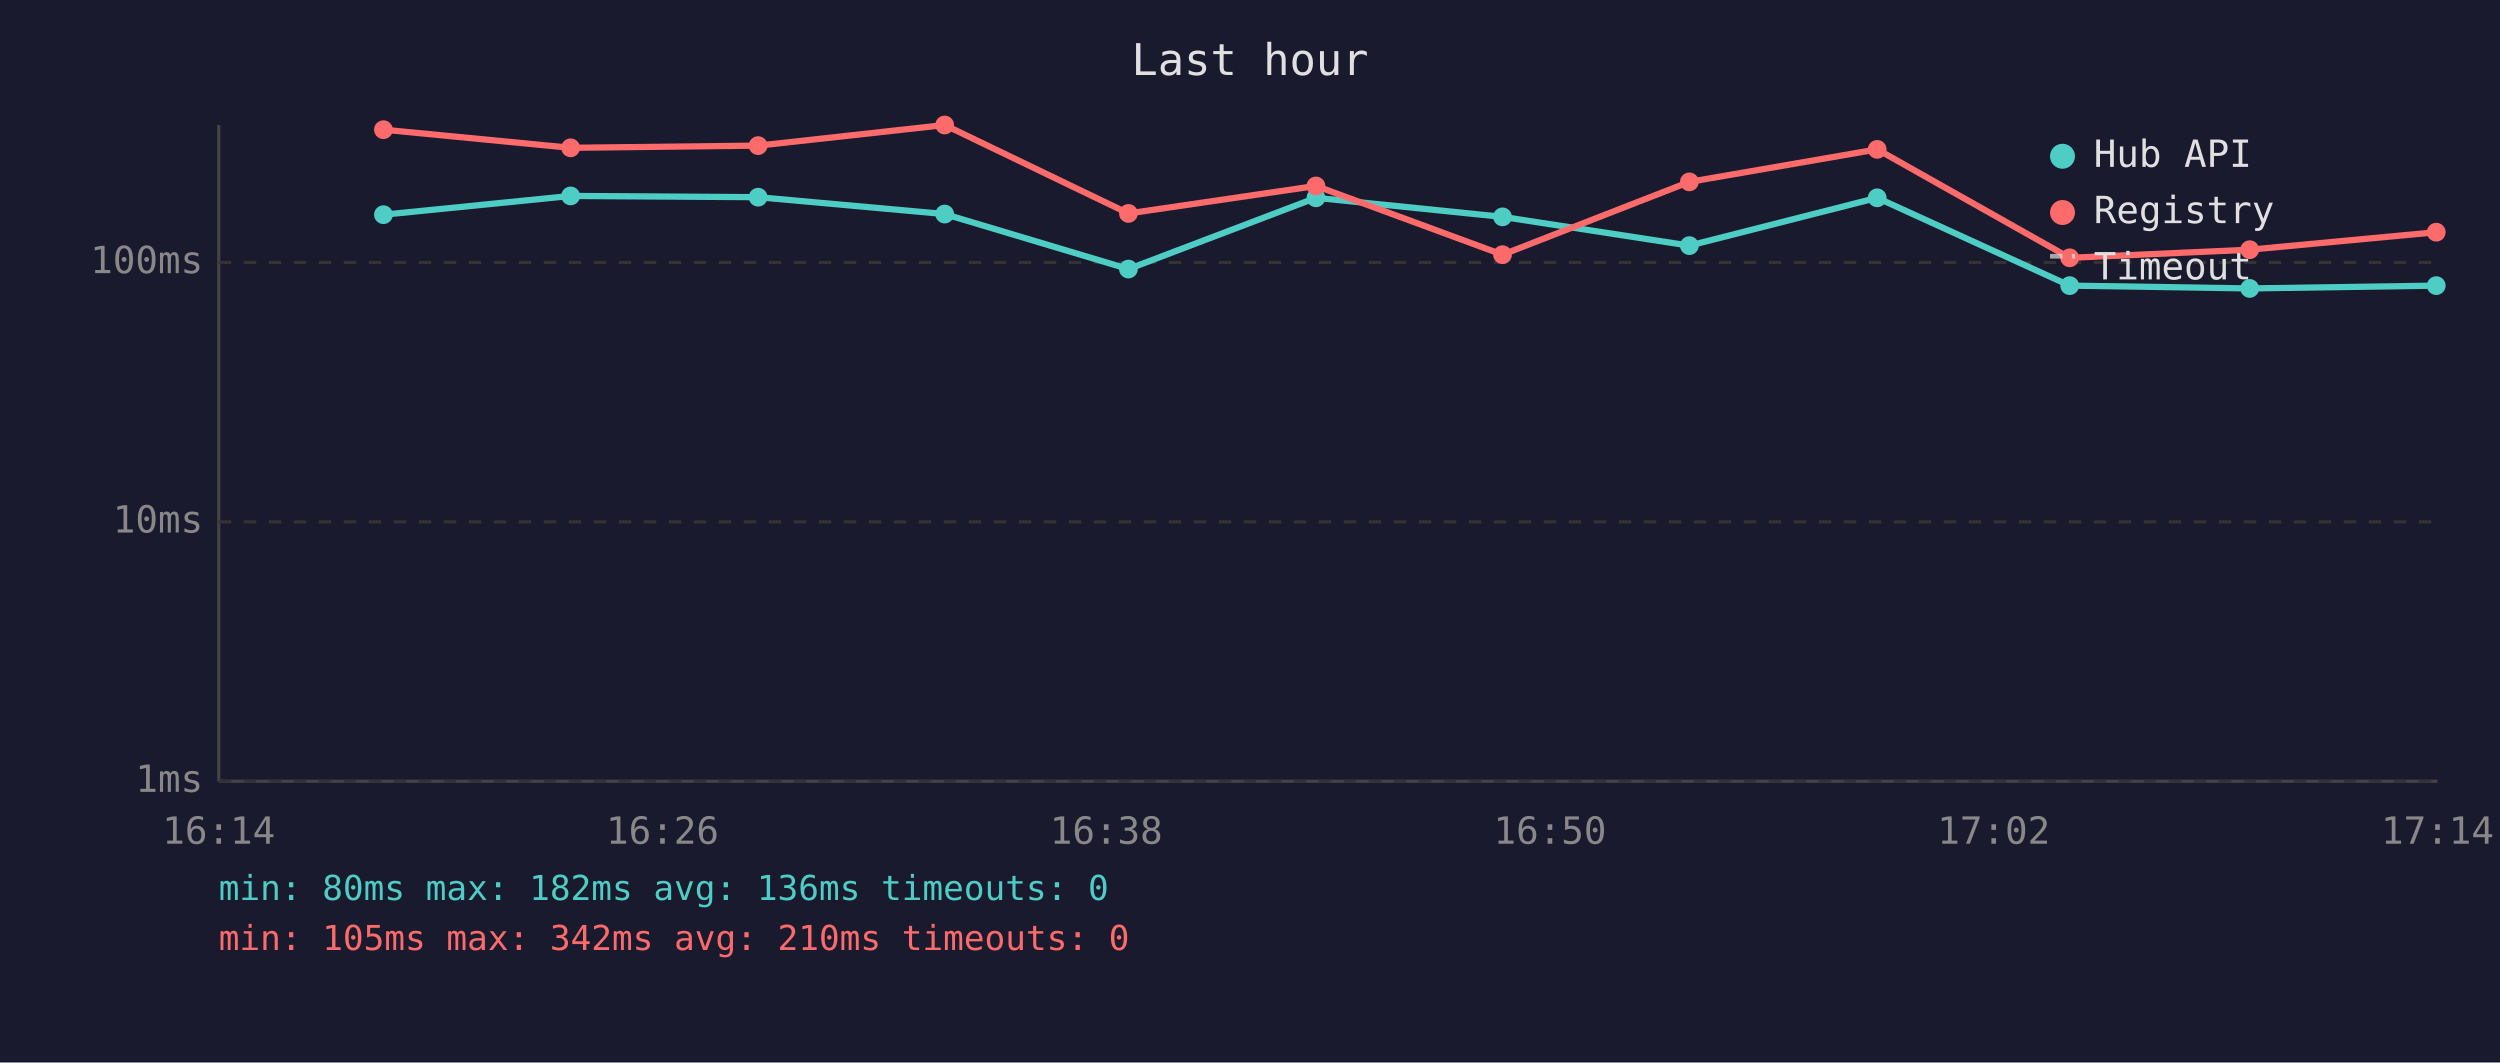
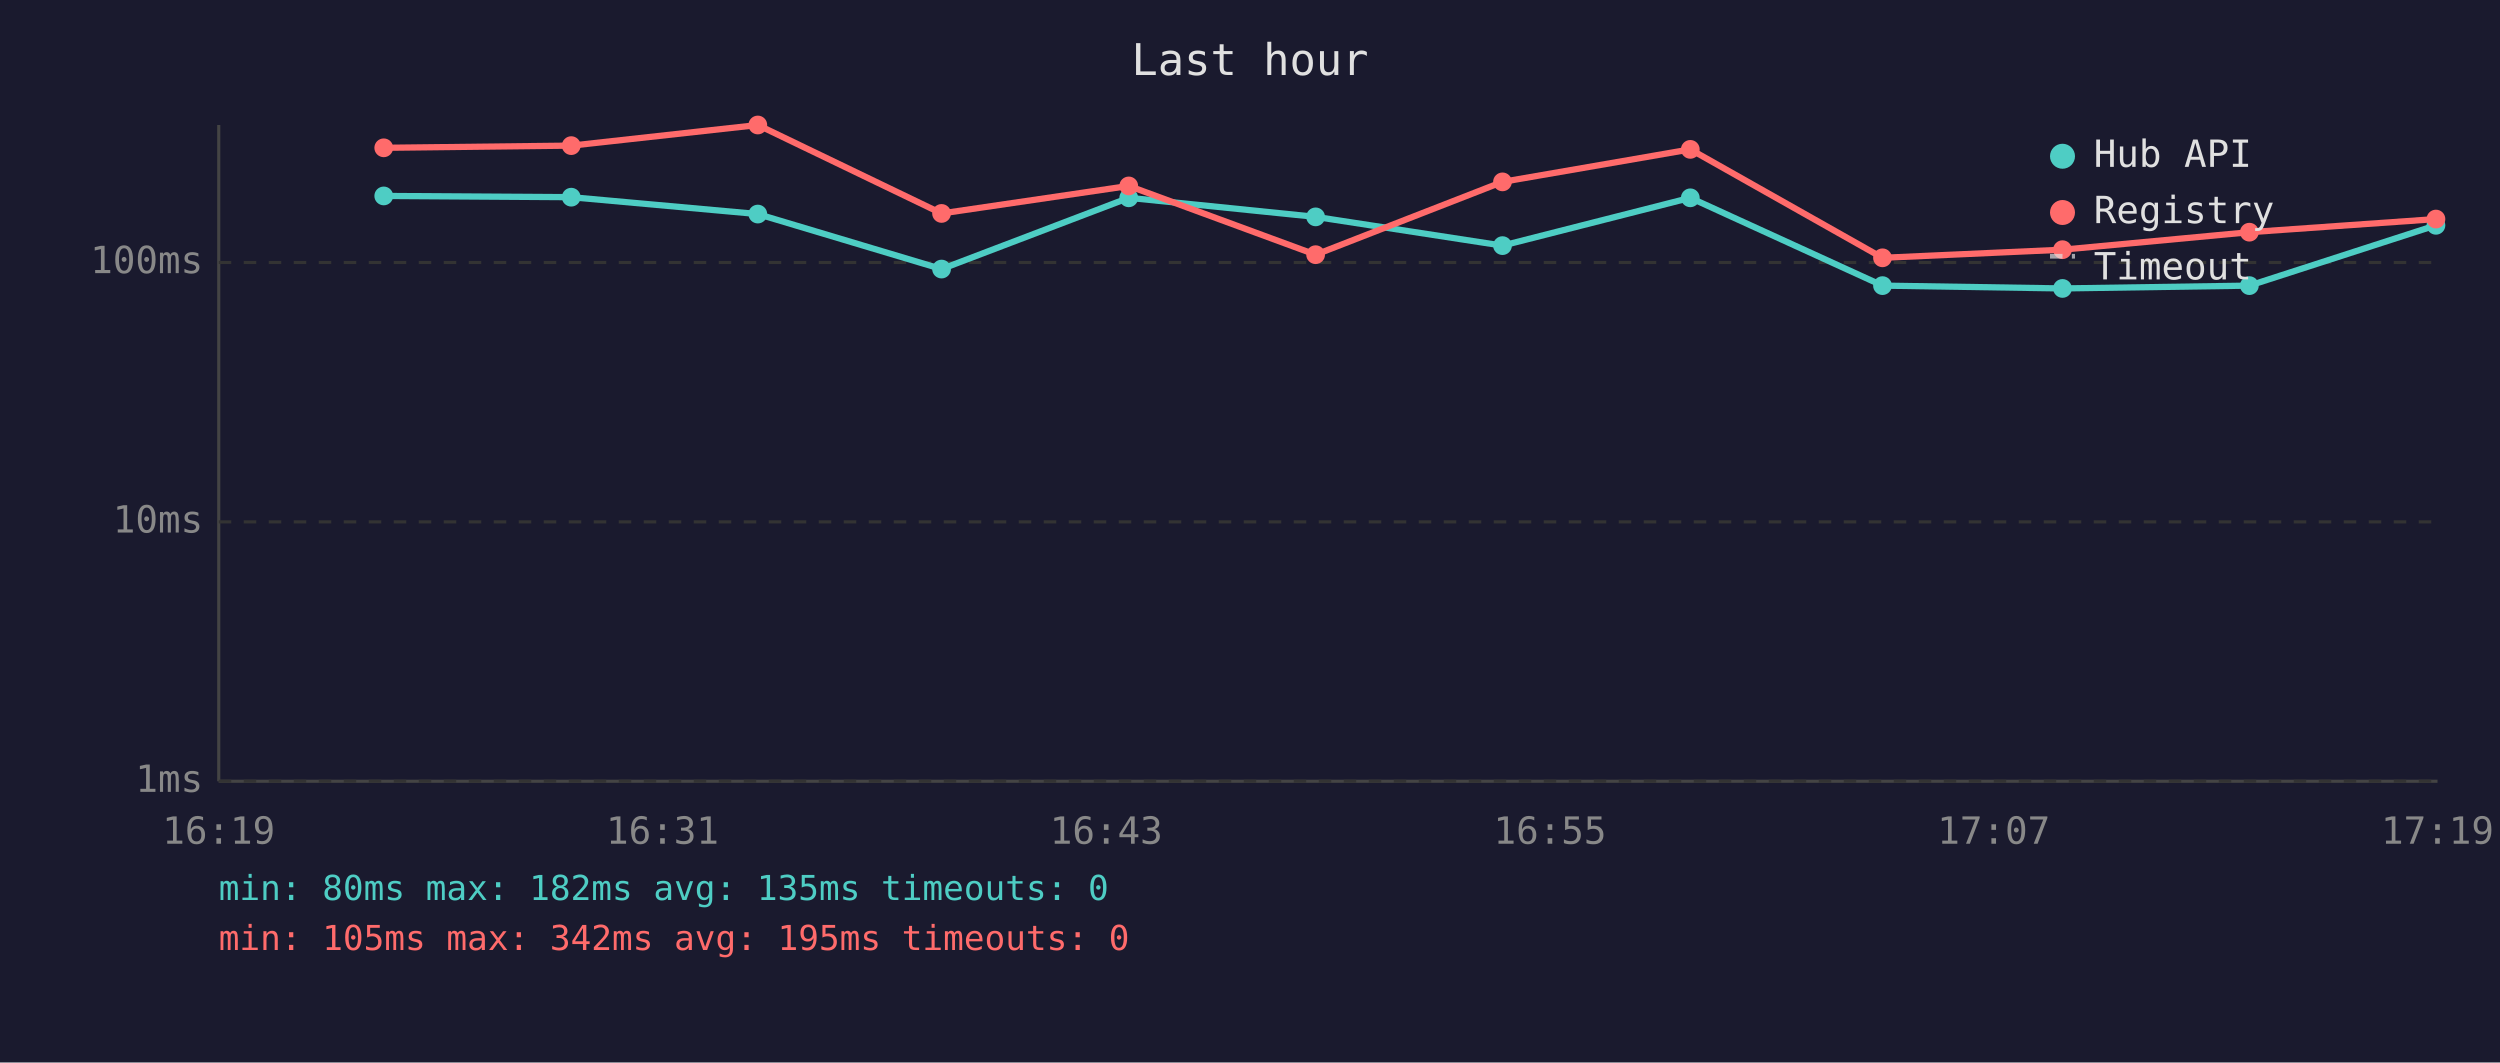
<svg xmlns="http://www.w3.org/2000/svg" viewBox="0 0 800 340" font-family="monospace" font-size="12">
  <rect width="800" height="340" fill="#1a1a2e" />
  <text x="400" y="24" fill="#e0e0e0" font-size="14" text-anchor="middle">Last hour</text>
  <line x1="70" y1="40" x2="70" y2="250" stroke="#444" stroke-width="1" />
  <line x1="70" y1="250" x2="780" y2="250" stroke="#444" stroke-width="1" />
  <line x1="70" y1="250" x2="780" y2="250" stroke="#333" stroke-width="1" stroke-dasharray="4" />
  <text x="65" y="250" fill="#888" text-anchor="end" dominant-baseline="middle">1ms</text>
  <line x1="70" y1="167" x2="780" y2="167" stroke="#333" stroke-width="1" stroke-dasharray="4" />
  <text x="65" y="167" fill="#888" text-anchor="end" dominant-baseline="middle">10ms</text>
  <line x1="70" y1="84" x2="780" y2="84" stroke="#333" stroke-width="1" stroke-dasharray="4" />
  <text x="65" y="84" fill="#888" text-anchor="end" dominant-baseline="middle">100ms</text>
-   <text x="70" y="270" fill="#888" text-anchor="middle">16:14</text>
-   <text x="212" y="270" fill="#888" text-anchor="middle">16:26</text>
-   <text x="354" y="270" fill="#888" text-anchor="middle">16:38</text>
-   <text x="496" y="270" fill="#888" text-anchor="middle">16:50</text>
-   <text x="638" y="270" fill="#888" text-anchor="middle">17:02</text>
-   <text x="780" y="270" fill="#888" text-anchor="middle">17:14</text>
-   <polyline points="122.7,68.7 182.6,62.7 242.6,63.1 302.3,68.5 361.1,86.1 421.1,63.3 480.8,69.4 540.6,78.6 600.7,63.3 662.3,91.4 719.9,92.3 779.6,91.4" fill="none" stroke="#4ecdc4" stroke-width="2" opacity="1" />
-   <circle cx="122.7" cy="68.7" r="3" fill="#4ecdc4" />
-   <circle cx="182.6" cy="62.7" r="3" fill="#4ecdc4" />
-   <circle cx="242.6" cy="63.1" r="3" fill="#4ecdc4" />
-   <circle cx="302.3" cy="68.5" r="3" fill="#4ecdc4" />
-   <circle cx="361.1" cy="86.1" r="3" fill="#4ecdc4" />
-   <circle cx="421.1" cy="63.3" r="3" fill="#4ecdc4" />
-   <circle cx="480.8" cy="69.4" r="3" fill="#4ecdc4" />
-   <circle cx="540.6" cy="78.6" r="3" fill="#4ecdc4" />
-   <circle cx="600.7" cy="63.3" r="3" fill="#4ecdc4" />
-   <circle cx="662.3" cy="91.4" r="3" fill="#4ecdc4" />
-   <circle cx="719.9" cy="92.3" r="3" fill="#4ecdc4" />
-   <circle cx="779.6" cy="91.4" r="3" fill="#4ecdc4" />
-   <polyline points="122.7,41.5 182.6,47.3 242.6,46.6 302.3,40.0 361.1,68.3 421.1,59.5 480.8,81.5 540.6,58.2 600.7,47.8 662.3,82.5 719.9,79.9 779.6,74.3" fill="none" stroke="#ff6b6b" stroke-width="2" opacity="1" />
-   <circle cx="122.7" cy="41.5" r="3" fill="#ff6b6b" />
-   <circle cx="182.6" cy="47.3" r="3" fill="#ff6b6b" />
-   <circle cx="242.6" cy="46.6" r="3" fill="#ff6b6b" />
-   <circle cx="302.3" cy="40.0" r="3" fill="#ff6b6b" />
-   <circle cx="361.1" cy="68.3" r="3" fill="#ff6b6b" />
-   <circle cx="421.1" cy="59.5" r="3" fill="#ff6b6b" />
-   <circle cx="480.8" cy="81.5" r="3" fill="#ff6b6b" />
-   <circle cx="540.6" cy="58.2" r="3" fill="#ff6b6b" />
-   <circle cx="600.7" cy="47.8" r="3" fill="#ff6b6b" />
-   <circle cx="662.3" cy="82.5" r="3" fill="#ff6b6b" />
-   <circle cx="719.9" cy="79.9" r="3" fill="#ff6b6b" />
-   <circle cx="779.6" cy="74.3" r="3" fill="#ff6b6b" />
+   <text x="70" y="270" fill="#888" text-anchor="middle">16:19</text>
+   <text x="212" y="270" fill="#888" text-anchor="middle">16:31</text>
+   <text x="354" y="270" fill="#888" text-anchor="middle">16:43</text>
+   <text x="496" y="270" fill="#888" text-anchor="middle">16:55</text>
+   <text x="638" y="270" fill="#888" text-anchor="middle">17:07</text>
+   <text x="780" y="270" fill="#888" text-anchor="middle">17:19</text>
+   <polyline points="122.8,62.7 182.8,63.1 242.5,68.5 301.3,86.1 361.2,63.3 421.0,69.4 480.8,78.6 540.9,63.3 602.4,91.4 660.0,92.3 719.8,91.4 779.5,72.1" fill="none" stroke="#4ecdc4" stroke-width="2" opacity="1" />
+   <circle cx="122.8" cy="62.7" r="3" fill="#4ecdc4" />
+   <circle cx="182.8" cy="63.1" r="3" fill="#4ecdc4" />
+   <circle cx="242.5" cy="68.5" r="3" fill="#4ecdc4" />
+   <circle cx="301.3" cy="86.1" r="3" fill="#4ecdc4" />
+   <circle cx="361.2" cy="63.3" r="3" fill="#4ecdc4" />
+   <circle cx="421.0" cy="69.4" r="3" fill="#4ecdc4" />
+   <circle cx="480.8" cy="78.6" r="3" fill="#4ecdc4" />
+   <circle cx="540.9" cy="63.3" r="3" fill="#4ecdc4" />
+   <circle cx="602.4" cy="91.4" r="3" fill="#4ecdc4" />
+   <circle cx="660.0" cy="92.3" r="3" fill="#4ecdc4" />
+   <circle cx="719.8" cy="91.4" r="3" fill="#4ecdc4" />
+   <circle cx="779.5" cy="72.1" r="3" fill="#4ecdc4" />
+   <polyline points="122.8,47.3 182.8,46.6 242.5,40.0 301.3,68.3 361.2,59.5 421.0,81.5 480.8,58.2 540.9,47.8 602.4,82.5 660.0,79.9 719.8,74.3 779.5,70.1" fill="none" stroke="#ff6b6b" stroke-width="2" opacity="1" />
+   <circle cx="122.8" cy="47.3" r="3" fill="#ff6b6b" />
+   <circle cx="182.8" cy="46.6" r="3" fill="#ff6b6b" />
+   <circle cx="242.5" cy="40.0" r="3" fill="#ff6b6b" />
+   <circle cx="301.3" cy="68.3" r="3" fill="#ff6b6b" />
+   <circle cx="361.2" cy="59.5" r="3" fill="#ff6b6b" />
+   <circle cx="421.0" cy="81.5" r="3" fill="#ff6b6b" />
+   <circle cx="480.8" cy="58.2" r="3" fill="#ff6b6b" />
+   <circle cx="540.9" cy="47.8" r="3" fill="#ff6b6b" />
+   <circle cx="602.4" cy="82.5" r="3" fill="#ff6b6b" />
+   <circle cx="660.0" cy="79.9" r="3" fill="#ff6b6b" />
+   <circle cx="719.8" cy="74.3" r="3" fill="#ff6b6b" />
+   <circle cx="779.5" cy="70.1" r="3" fill="#ff6b6b" />
  <circle cx="660" cy="50" r="4" fill="#4ecdc4" />
  <text x="670" y="50" fill="#e0e0e0" dominant-baseline="middle">Hub API</text>
  <circle cx="660" cy="68" r="4" fill="#ff6b6b" />
  <text x="670" y="68" fill="#e0e0e0" dominant-baseline="middle">Registry</text>
  <line x1="656" y1="82" x2="664" y2="82" stroke="#e0e0e0" stroke-width="1.5" stroke-dasharray="4,3" opacity="0.7" />
  <text x="670" y="86" fill="#e0e0e0" dominant-baseline="middle">Timeout</text>
-   <text x="70" y="288" fill="#4ecdc4" font-size="11">min: 80ms  max: 182ms  avg: 136ms  timeouts: 0</text>
-   <text x="70" y="304" fill="#ff6b6b" font-size="11">min: 105ms  max: 342ms  avg: 210ms  timeouts: 0</text>
+   <text x="70" y="288" fill="#4ecdc4" font-size="11">min: 80ms  max: 182ms  avg: 135ms  timeouts: 0</text>
+   <text x="70" y="304" fill="#ff6b6b" font-size="11">min: 105ms  max: 342ms  avg: 195ms  timeouts: 0</text>
</svg>
